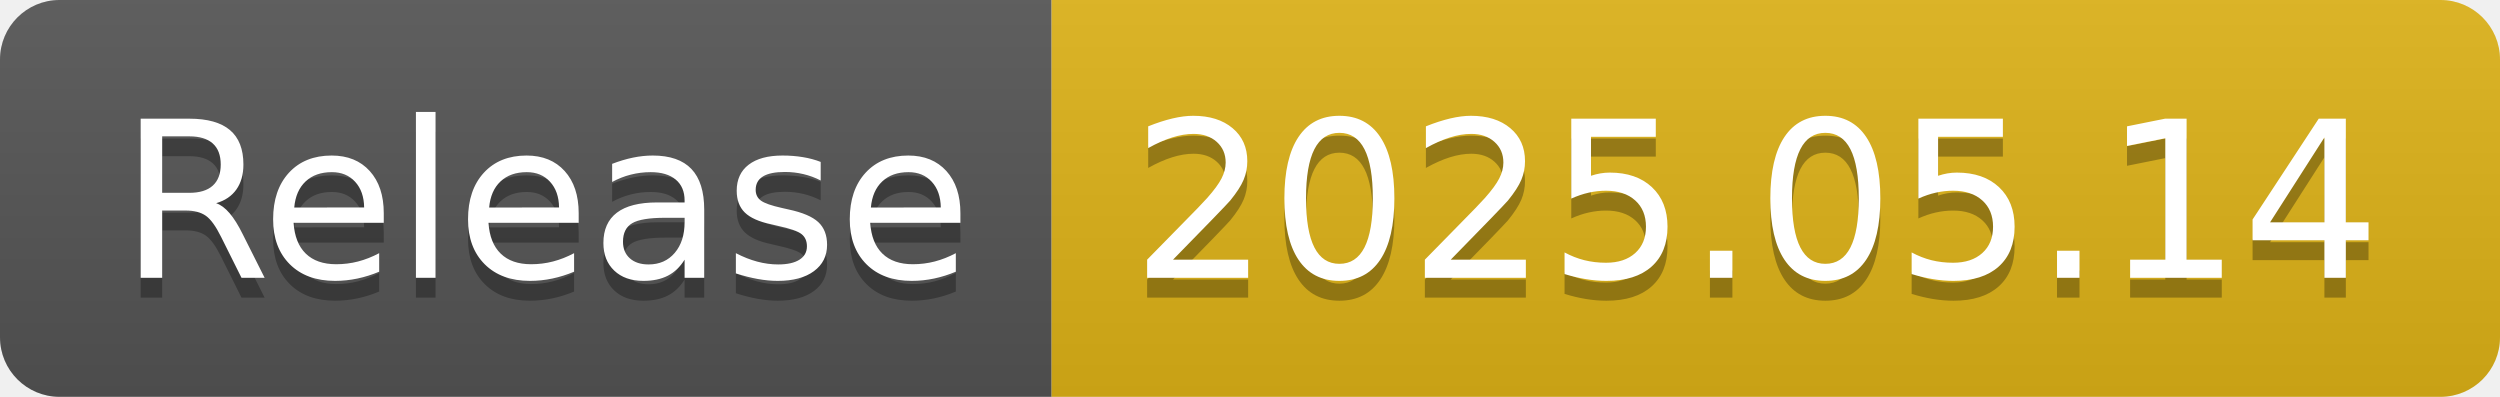
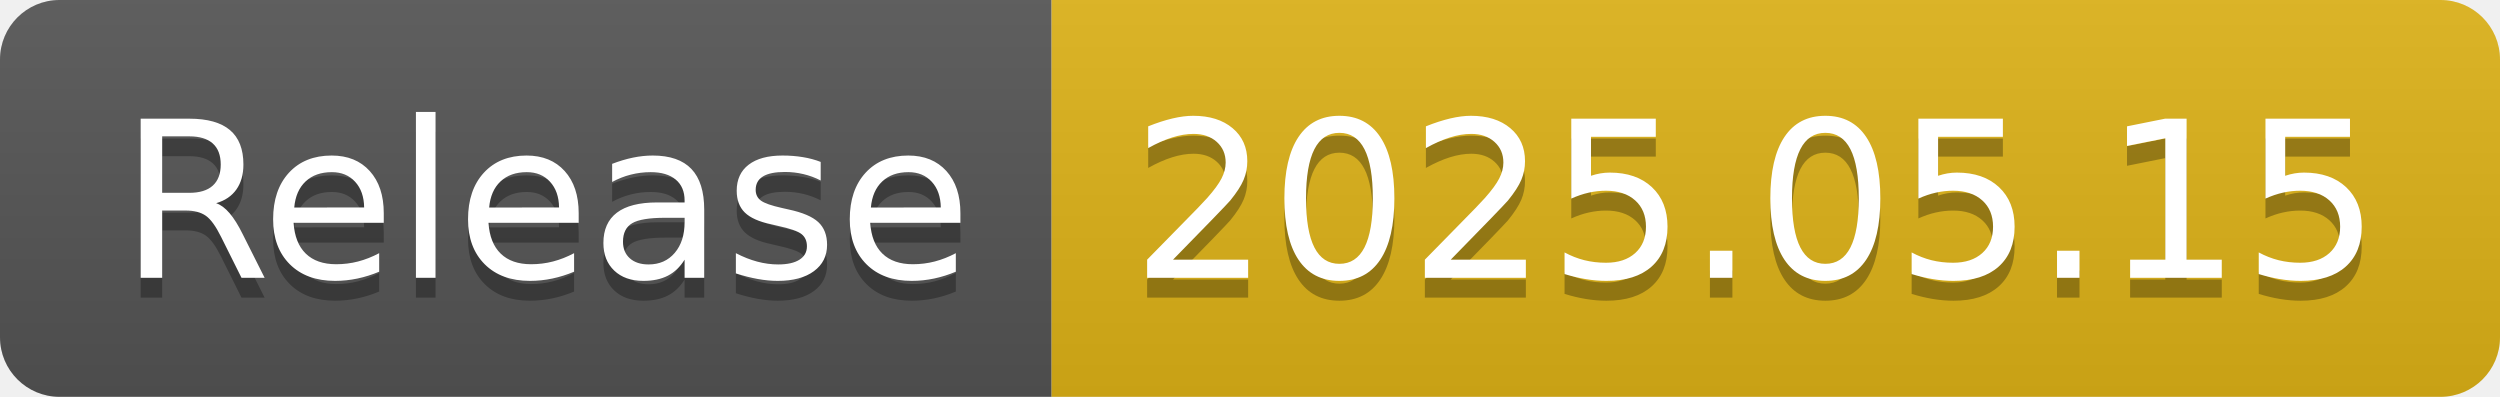
- <svg xmlns="http://www.w3.org/2000/svg" width="126" height="20" role="img" aria-label="Release: 2025.05.14">
+ <svg xmlns="http://www.w3.org/2000/svg" width="126" height="20" role="img" aria-label="Release: 2025.05.15">
  <linearGradient id="s" x2="0" y2="100%">
    <stop offset="0" stop-color="#bbb" stop-opacity=".1" />
    <stop offset="1" stop-opacity=".1" />
  </linearGradient>
  <clipPath id="r">
    <rect width="126" height="20" rx="3" fill="#fff" />
  </clipPath>
  <g clip-path="url(#r)">
    <rect width="53" height="20" fill="#555" />
    <rect x="53" width="73" height="20" fill="#dfb317" />
    <rect width="126" height="20" fill="url(#s)" />
  </g>
  <g fill="#fff" text-anchor="middle" font-family="Verdana,Geneva,DejaVu Sans,sans-serif" text-rendering="geometricPrecision" font-size="110">
    <text aria-hidden="true" x="275" y="150" fill="#010101" fill-opacity=".3" transform="scale(.1)" textLength="430">Release</text>
    <text x="275" y="140" transform="scale(.1)" fill="#fff" textLength="430">Release</text>
-     <text aria-hidden="true" x="885" y="150" fill="#010101" fill-opacity=".3" transform="scale(.1)" textLength="630">2025.05.14</text>
-     <text x="885" y="140" transform="scale(.1)" fill="#fff" textLength="630">2025.05.14</text>
+     <text aria-hidden="true" x="885" y="150" fill="#010101" fill-opacity=".3" transform="scale(.1)" textLength="630">2025.05.15</text>
+     <text x="885" y="140" transform="scale(.1)" fill="#fff" textLength="630">2025.05.15</text>
  </g>
</svg>
